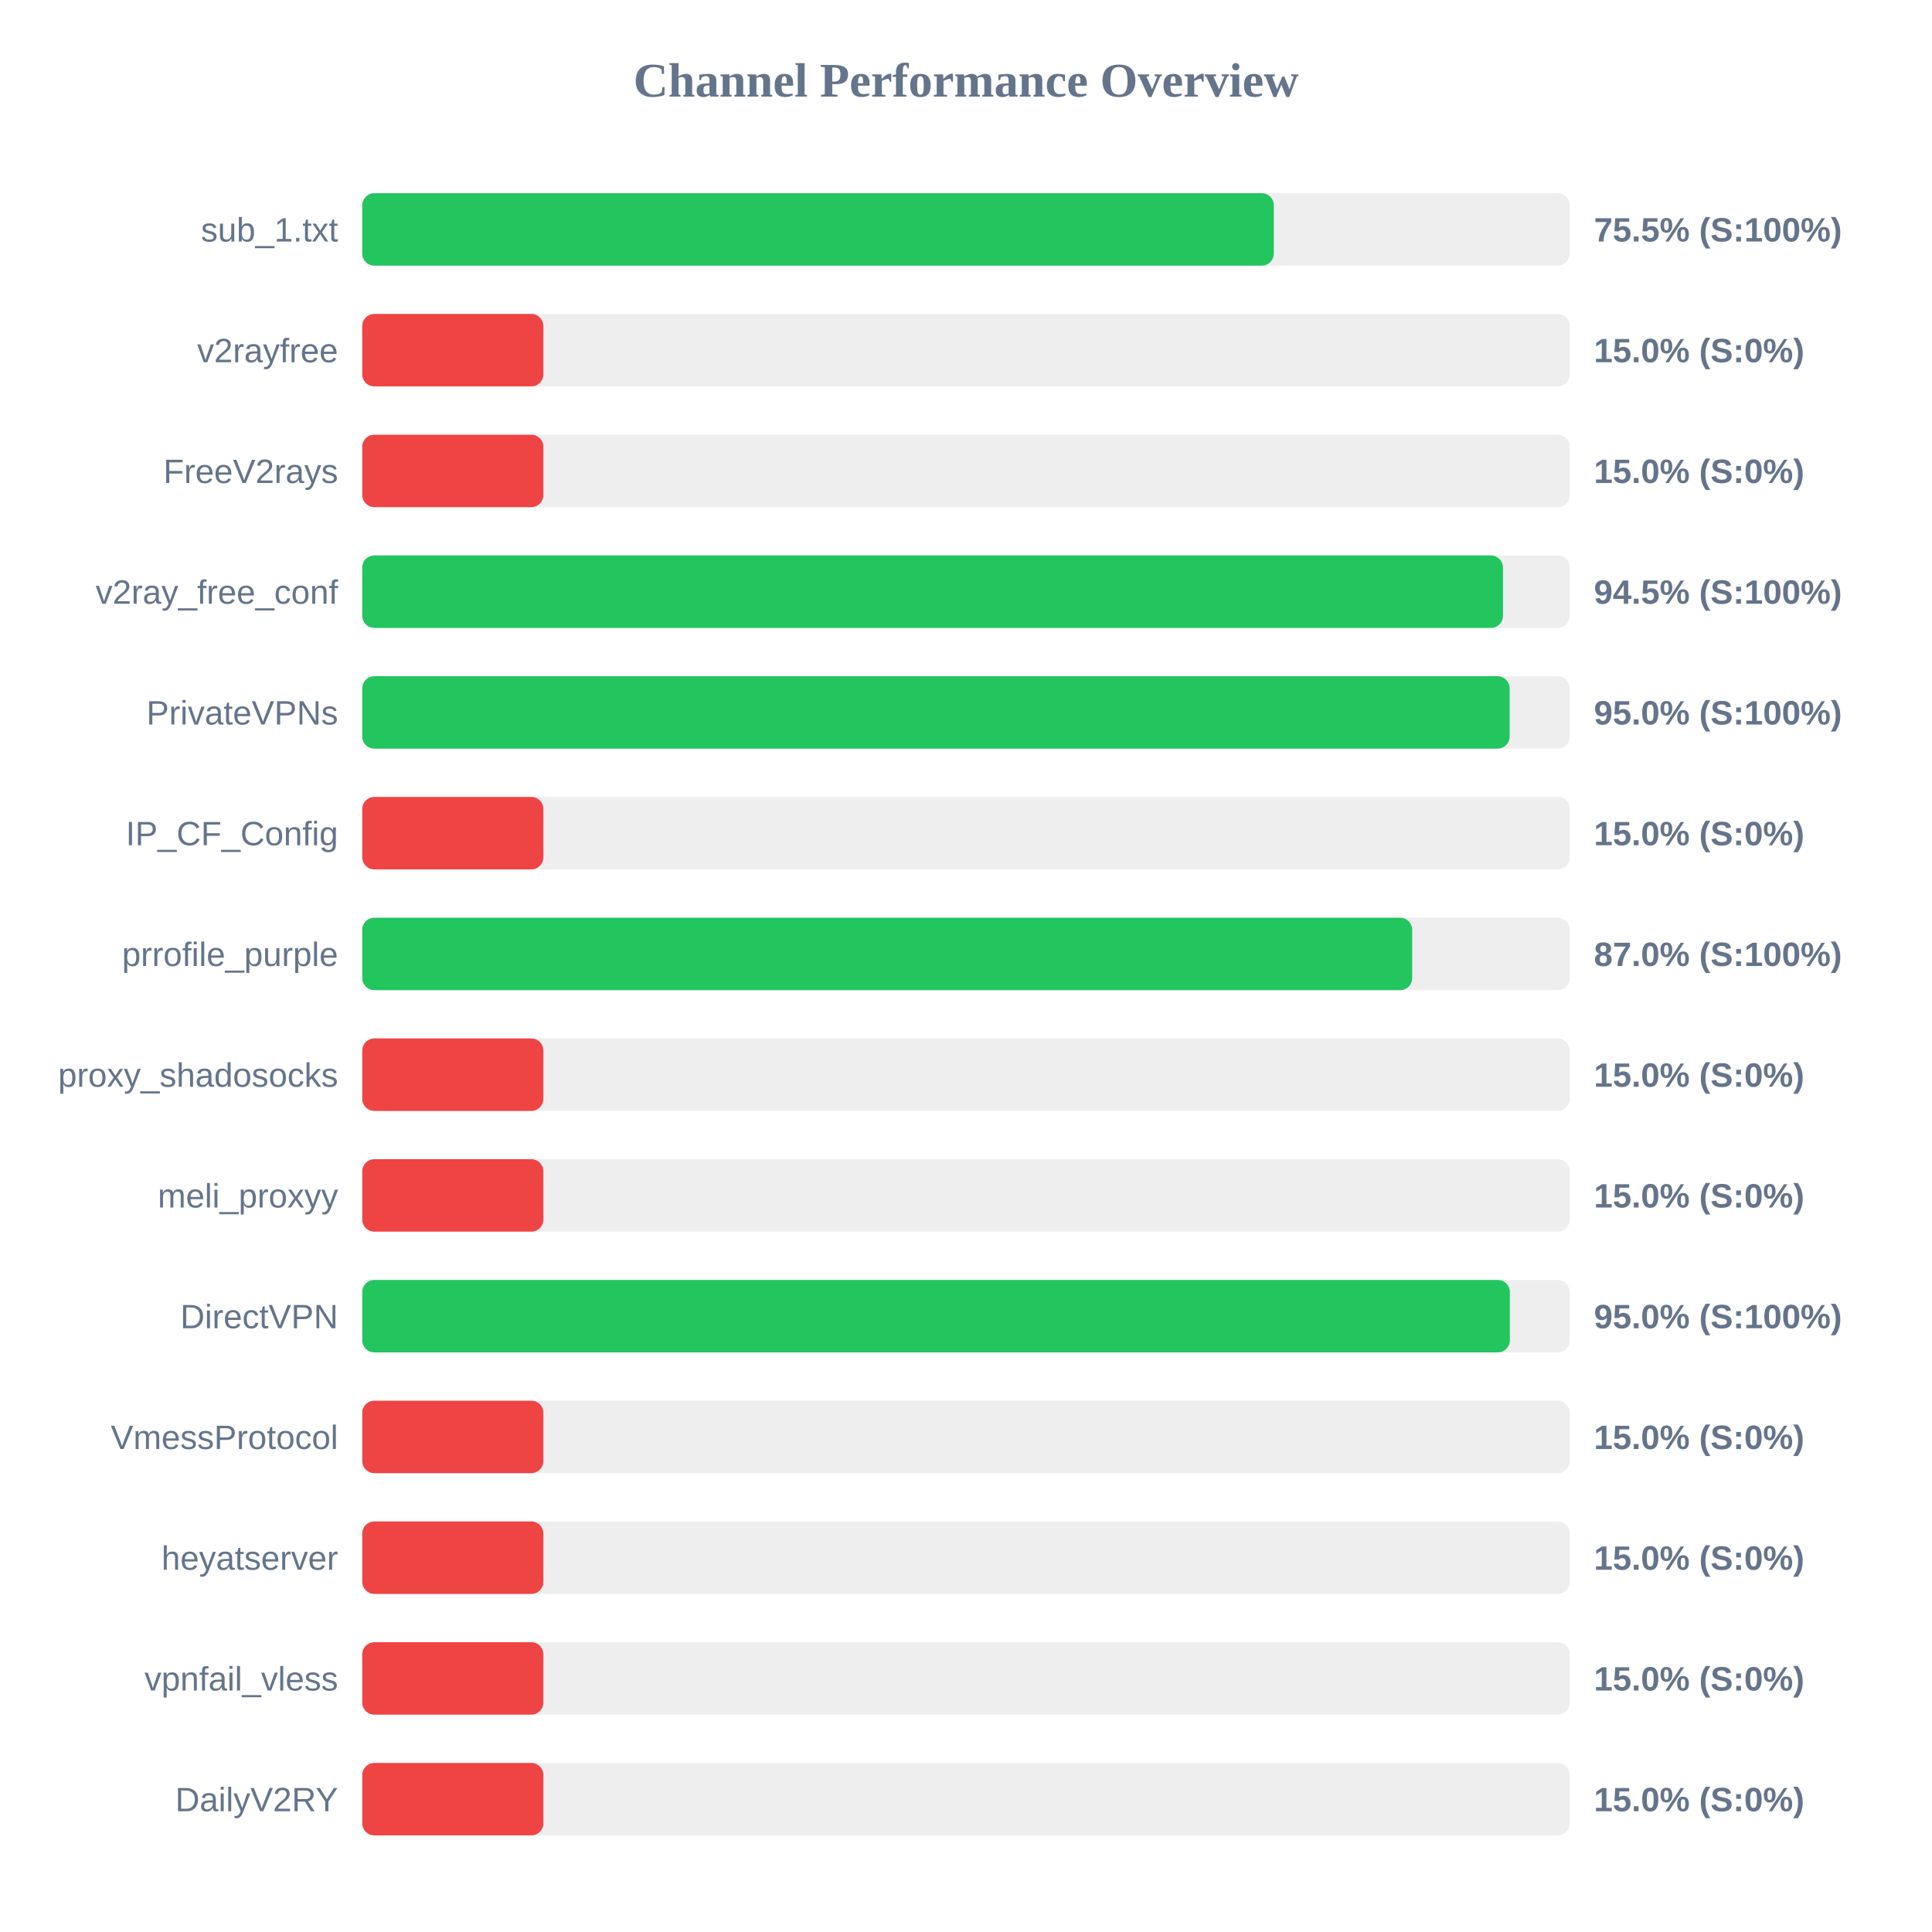
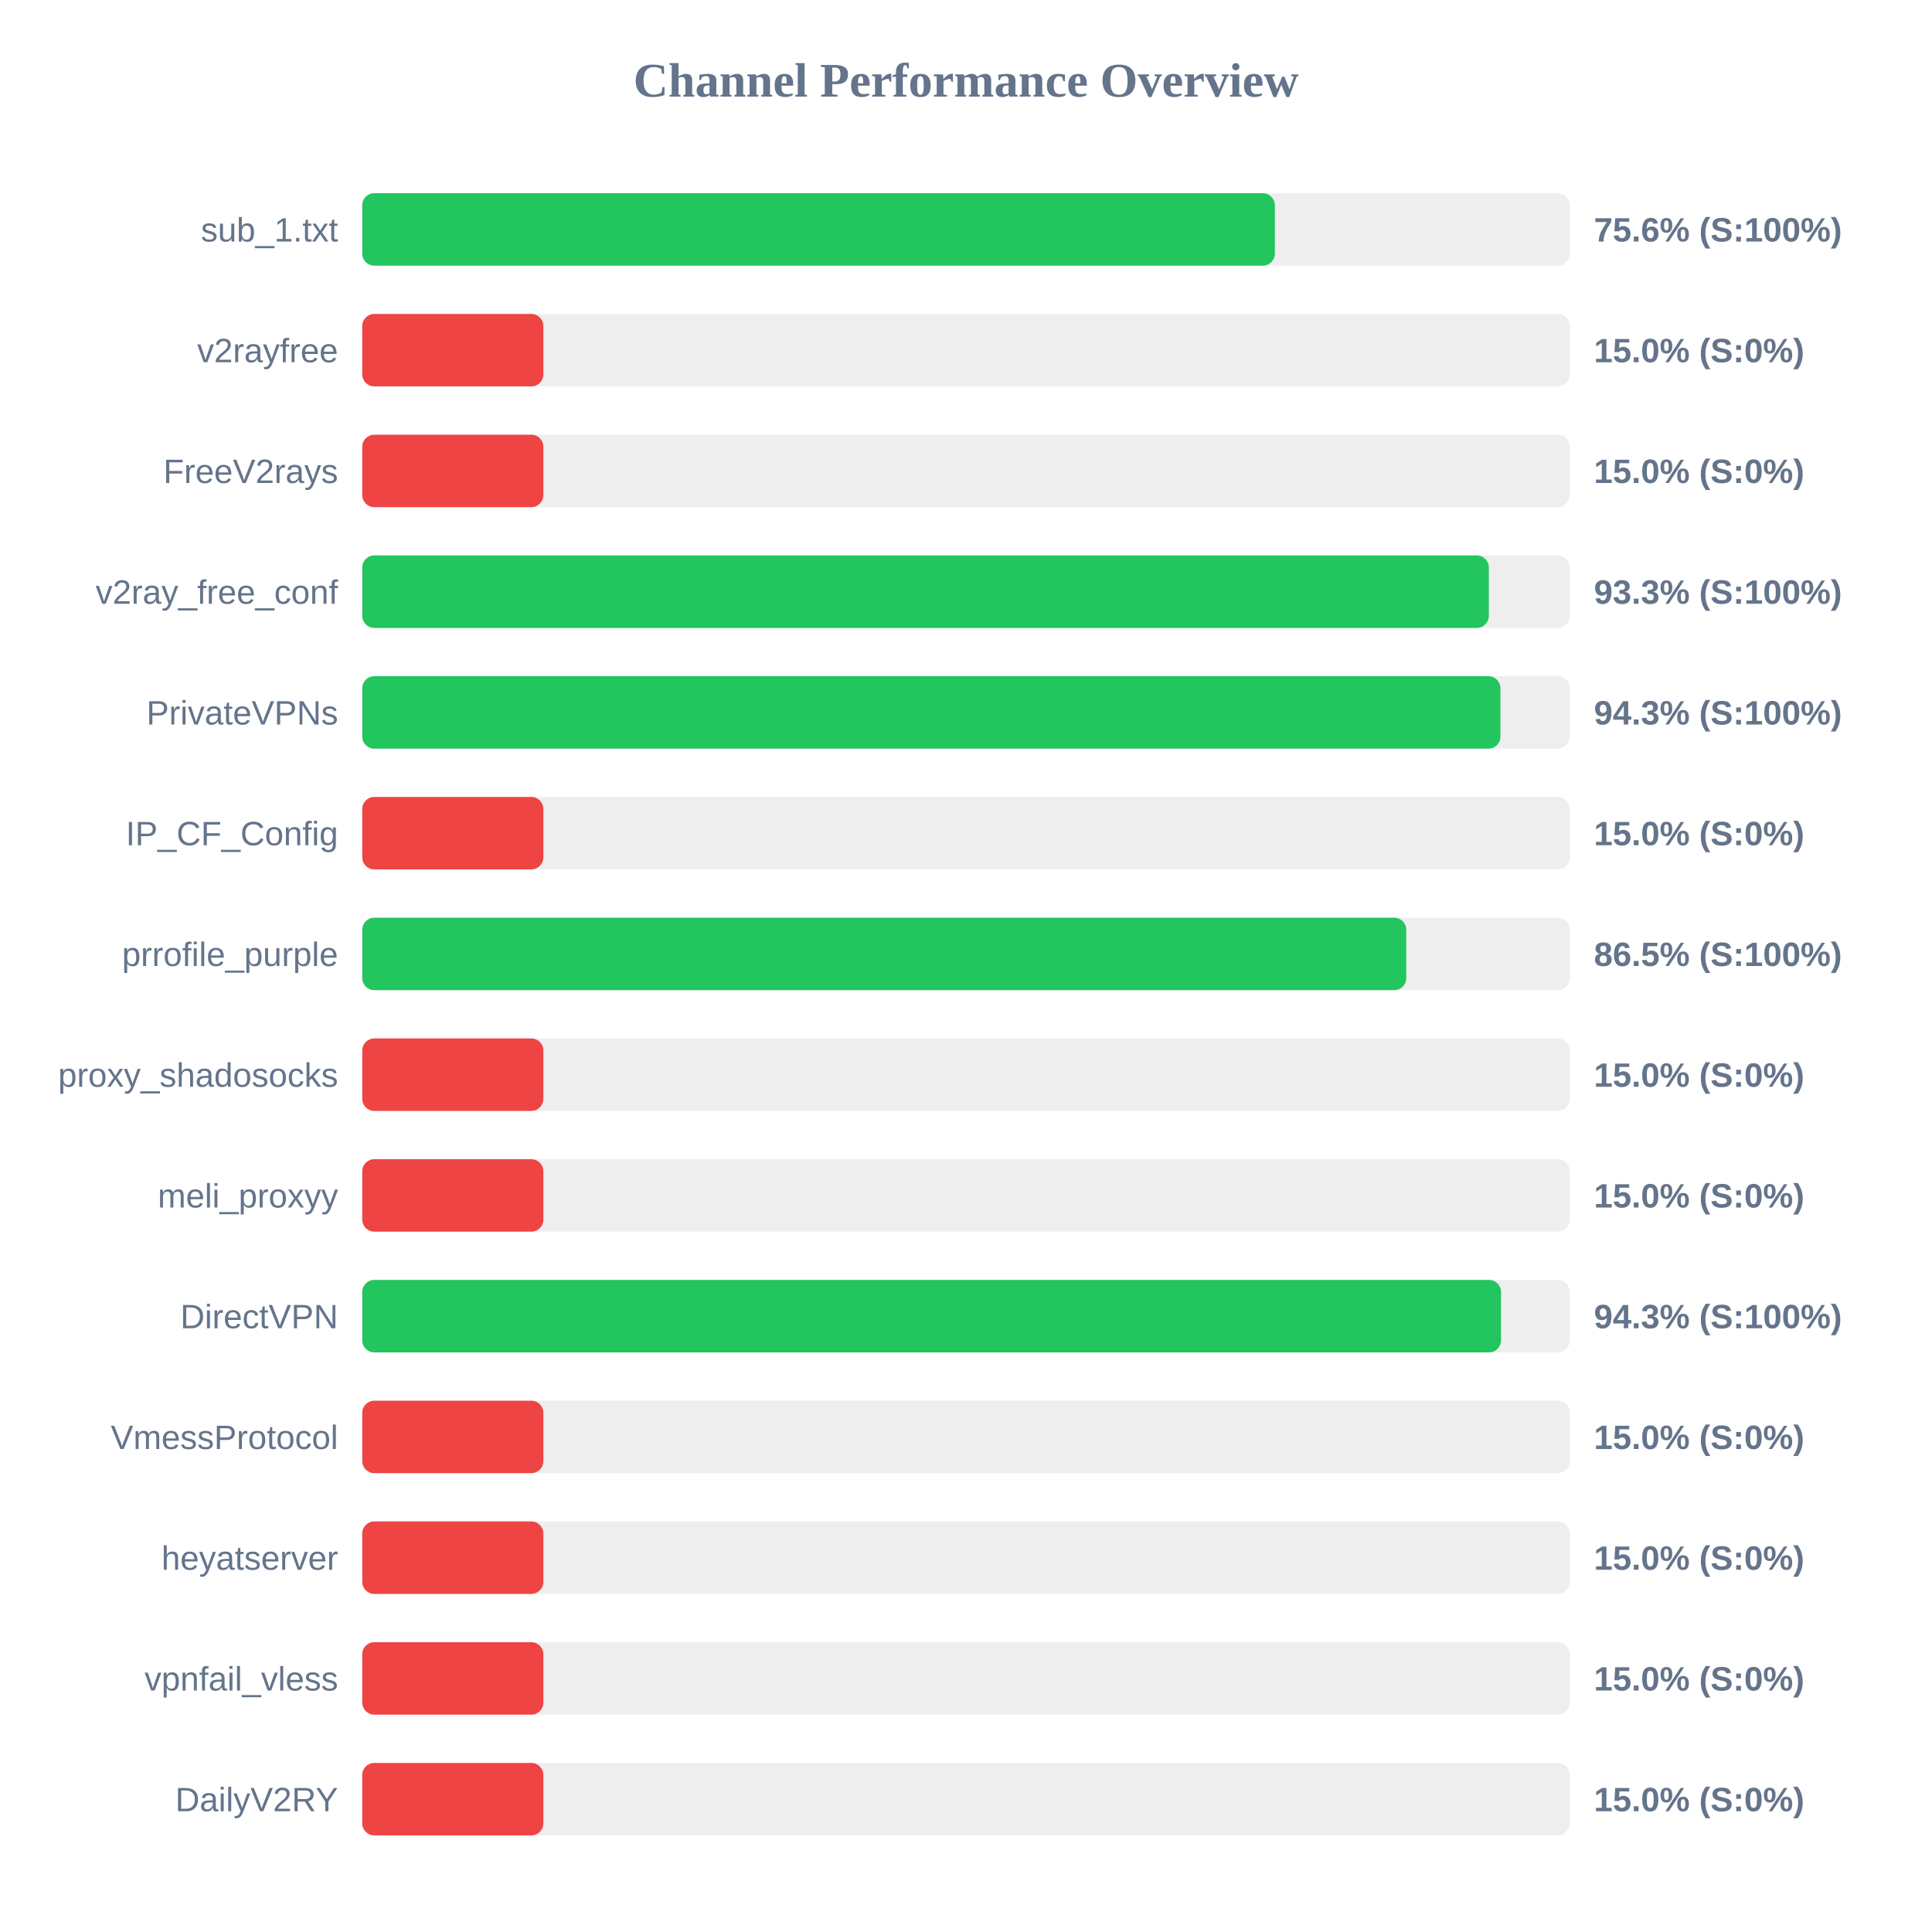
<svg xmlns="http://www.w3.org/2000/svg" width="800" height="800" version="1.1">
  <style>
        .row { font: 14px Arial; fill: #64748b; }
        .score { font: bold 14px Arial; fill: #64748b; }
    </style>
  <text x="400" y="40" text-anchor="middle" font-size="20px" font-weight="bold" fill="#64748b">Channel Performance Overview</text>
  <rect x="150" y="80" width="500" height="30" fill="#eee" rx="5" />
-   <rect x="150" y="80" width="377.45" height="30" fill="#22c55e" rx="5" />
+   <rect x="150" y="80" width="377.9" height="30" fill="#22c55e" rx="5" />
  <text x="140" y="100" text-anchor="end" class="row">sub_1.txt</text>
-   <text x="660" y="100" text-anchor="start" class="score">75.5% (S:100%)</text>
+   <text x="660" y="100" text-anchor="start" class="score">75.6% (S:100%)</text>
  <rect x="150" y="130" width="500" height="30" fill="#eee" rx="5" />
  <rect x="150" y="130" width="75.0" height="30" fill="#ef4444" rx="5" />
  <text x="140" y="150" text-anchor="end" class="row">v2rayfree</text>
  <text x="660" y="150" text-anchor="start" class="score">15.0% (S:0%)</text>
  <rect x="150" y="180" width="500" height="30" fill="#eee" rx="5" />
  <rect x="150" y="180" width="75.0" height="30" fill="#ef4444" rx="5" />
  <text x="140" y="200" text-anchor="end" class="row">FreeV2rays</text>
  <text x="660" y="200" text-anchor="start" class="score">15.0% (S:0%)</text>
  <rect x="150" y="230" width="500" height="30" fill="#eee" rx="5" />
-   <rect x="150" y="230" width="472.35" height="30" fill="#22c55e" rx="5" />
+   <rect x="150" y="230" width="466.5" height="30" fill="#22c55e" rx="5" />
  <text x="140" y="250" text-anchor="end" class="row">v2ray_free_conf</text>
-   <text x="660" y="250" text-anchor="start" class="score">94.5% (S:100%)</text>
+   <text x="660" y="250" text-anchor="start" class="score">93.3% (S:100%)</text>
  <rect x="150" y="280" width="500" height="30" fill="#eee" rx="5" />
-   <rect x="150" y="280" width="475.1" height="30" fill="#22c55e" rx="5" />
+   <rect x="150" y="280" width="471.3" height="30" fill="#22c55e" rx="5" />
  <text x="140" y="300" text-anchor="end" class="row">PrivateVPNs</text>
-   <text x="660" y="300" text-anchor="start" class="score">95.0% (S:100%)</text>
+   <text x="660" y="300" text-anchor="start" class="score">94.3% (S:100%)</text>
  <rect x="150" y="330" width="500" height="30" fill="#eee" rx="5" />
  <rect x="150" y="330" width="75.0" height="30" fill="#ef4444" rx="5" />
  <text x="140" y="350" text-anchor="end" class="row">IP_CF_Config</text>
  <text x="660" y="350" text-anchor="start" class="score">15.0% (S:0%)</text>
  <rect x="150" y="380" width="500" height="30" fill="#eee" rx="5" />
-   <rect x="150" y="380" width="434.75" height="30" fill="#22c55e" rx="5" />
+   <rect x="150" y="380" width="432.3" height="30" fill="#22c55e" rx="5" />
  <text x="140" y="400" text-anchor="end" class="row">prrofile_purple</text>
-   <text x="660" y="400" text-anchor="start" class="score">87.0% (S:100%)</text>
+   <text x="660" y="400" text-anchor="start" class="score">86.5% (S:100%)</text>
  <rect x="150" y="430" width="500" height="30" fill="#eee" rx="5" />
  <rect x="150" y="430" width="75.0" height="30" fill="#ef4444" rx="5" />
  <text x="140" y="450" text-anchor="end" class="row">proxy_shadosocks</text>
  <text x="660" y="450" text-anchor="start" class="score">15.0% (S:0%)</text>
  <rect x="150" y="480" width="500" height="30" fill="#eee" rx="5" />
  <rect x="150" y="480" width="75.0" height="30" fill="#ef4444" rx="5" />
  <text x="140" y="500" text-anchor="end" class="row">meli_proxyy</text>
  <text x="660" y="500" text-anchor="start" class="score">15.0% (S:0%)</text>
  <rect x="150" y="530" width="500" height="30" fill="#eee" rx="5" />
-   <rect x="150" y="530" width="475.2" height="30" fill="#22c55e" rx="5" />
+   <rect x="150" y="530" width="471.55" height="30" fill="#22c55e" rx="5" />
  <text x="140" y="550" text-anchor="end" class="row">DirectVPN</text>
-   <text x="660" y="550" text-anchor="start" class="score">95.0% (S:100%)</text>
+   <text x="660" y="550" text-anchor="start" class="score">94.3% (S:100%)</text>
  <rect x="150" y="580" width="500" height="30" fill="#eee" rx="5" />
  <rect x="150" y="580" width="75.0" height="30" fill="#ef4444" rx="5" />
  <text x="140" y="600" text-anchor="end" class="row">VmessProtocol</text>
  <text x="660" y="600" text-anchor="start" class="score">15.0% (S:0%)</text>
  <rect x="150" y="630" width="500" height="30" fill="#eee" rx="5" />
  <rect x="150" y="630" width="75.0" height="30" fill="#ef4444" rx="5" />
  <text x="140" y="650" text-anchor="end" class="row">heyatserver</text>
  <text x="660" y="650" text-anchor="start" class="score">15.0% (S:0%)</text>
  <rect x="150" y="680" width="500" height="30" fill="#eee" rx="5" />
  <rect x="150" y="680" width="75.0" height="30" fill="#ef4444" rx="5" />
  <text x="140" y="700" text-anchor="end" class="row">vpnfail_vless</text>
  <text x="660" y="700" text-anchor="start" class="score">15.0% (S:0%)</text>
  <rect x="150" y="730" width="500" height="30" fill="#eee" rx="5" />
  <rect x="150" y="730" width="75.0" height="30" fill="#ef4444" rx="5" />
  <text x="140" y="750" text-anchor="end" class="row">DailyV2RY</text>
  <text x="660" y="750" text-anchor="start" class="score">15.0% (S:0%)</text>
</svg>
